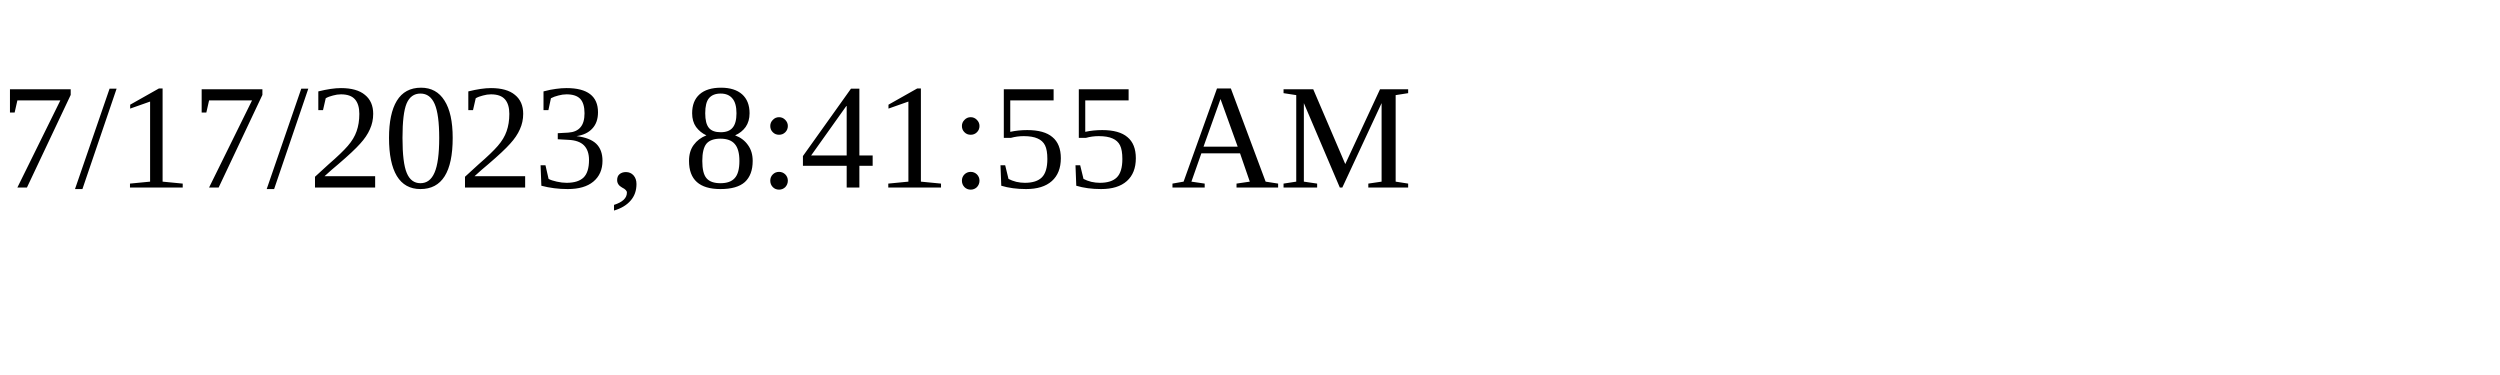
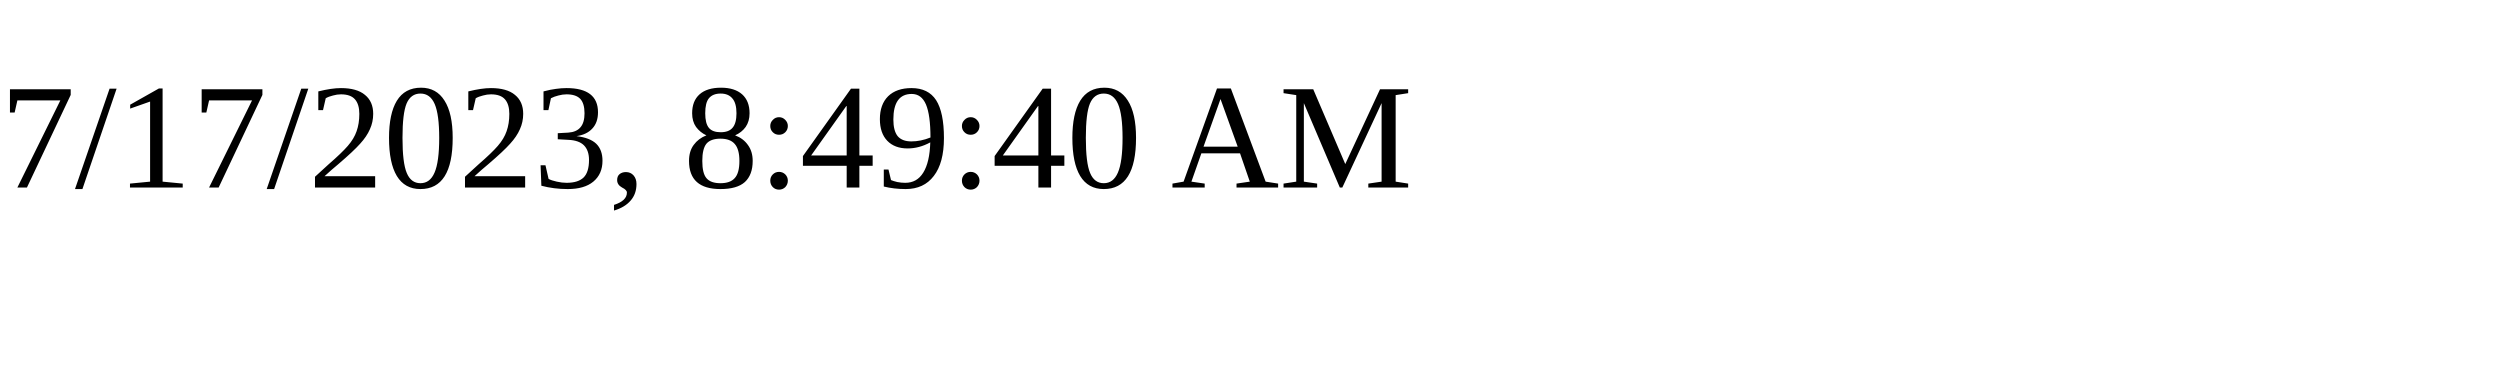
<svg xmlns="http://www.w3.org/2000/svg" height="30" width="200">
-   <text x="0" y="15">7/17/2023, 8:41:55 AM</text>
+   <text x="0" y="15">7/17/2023, 8:49:40 AM</text>
</svg>
